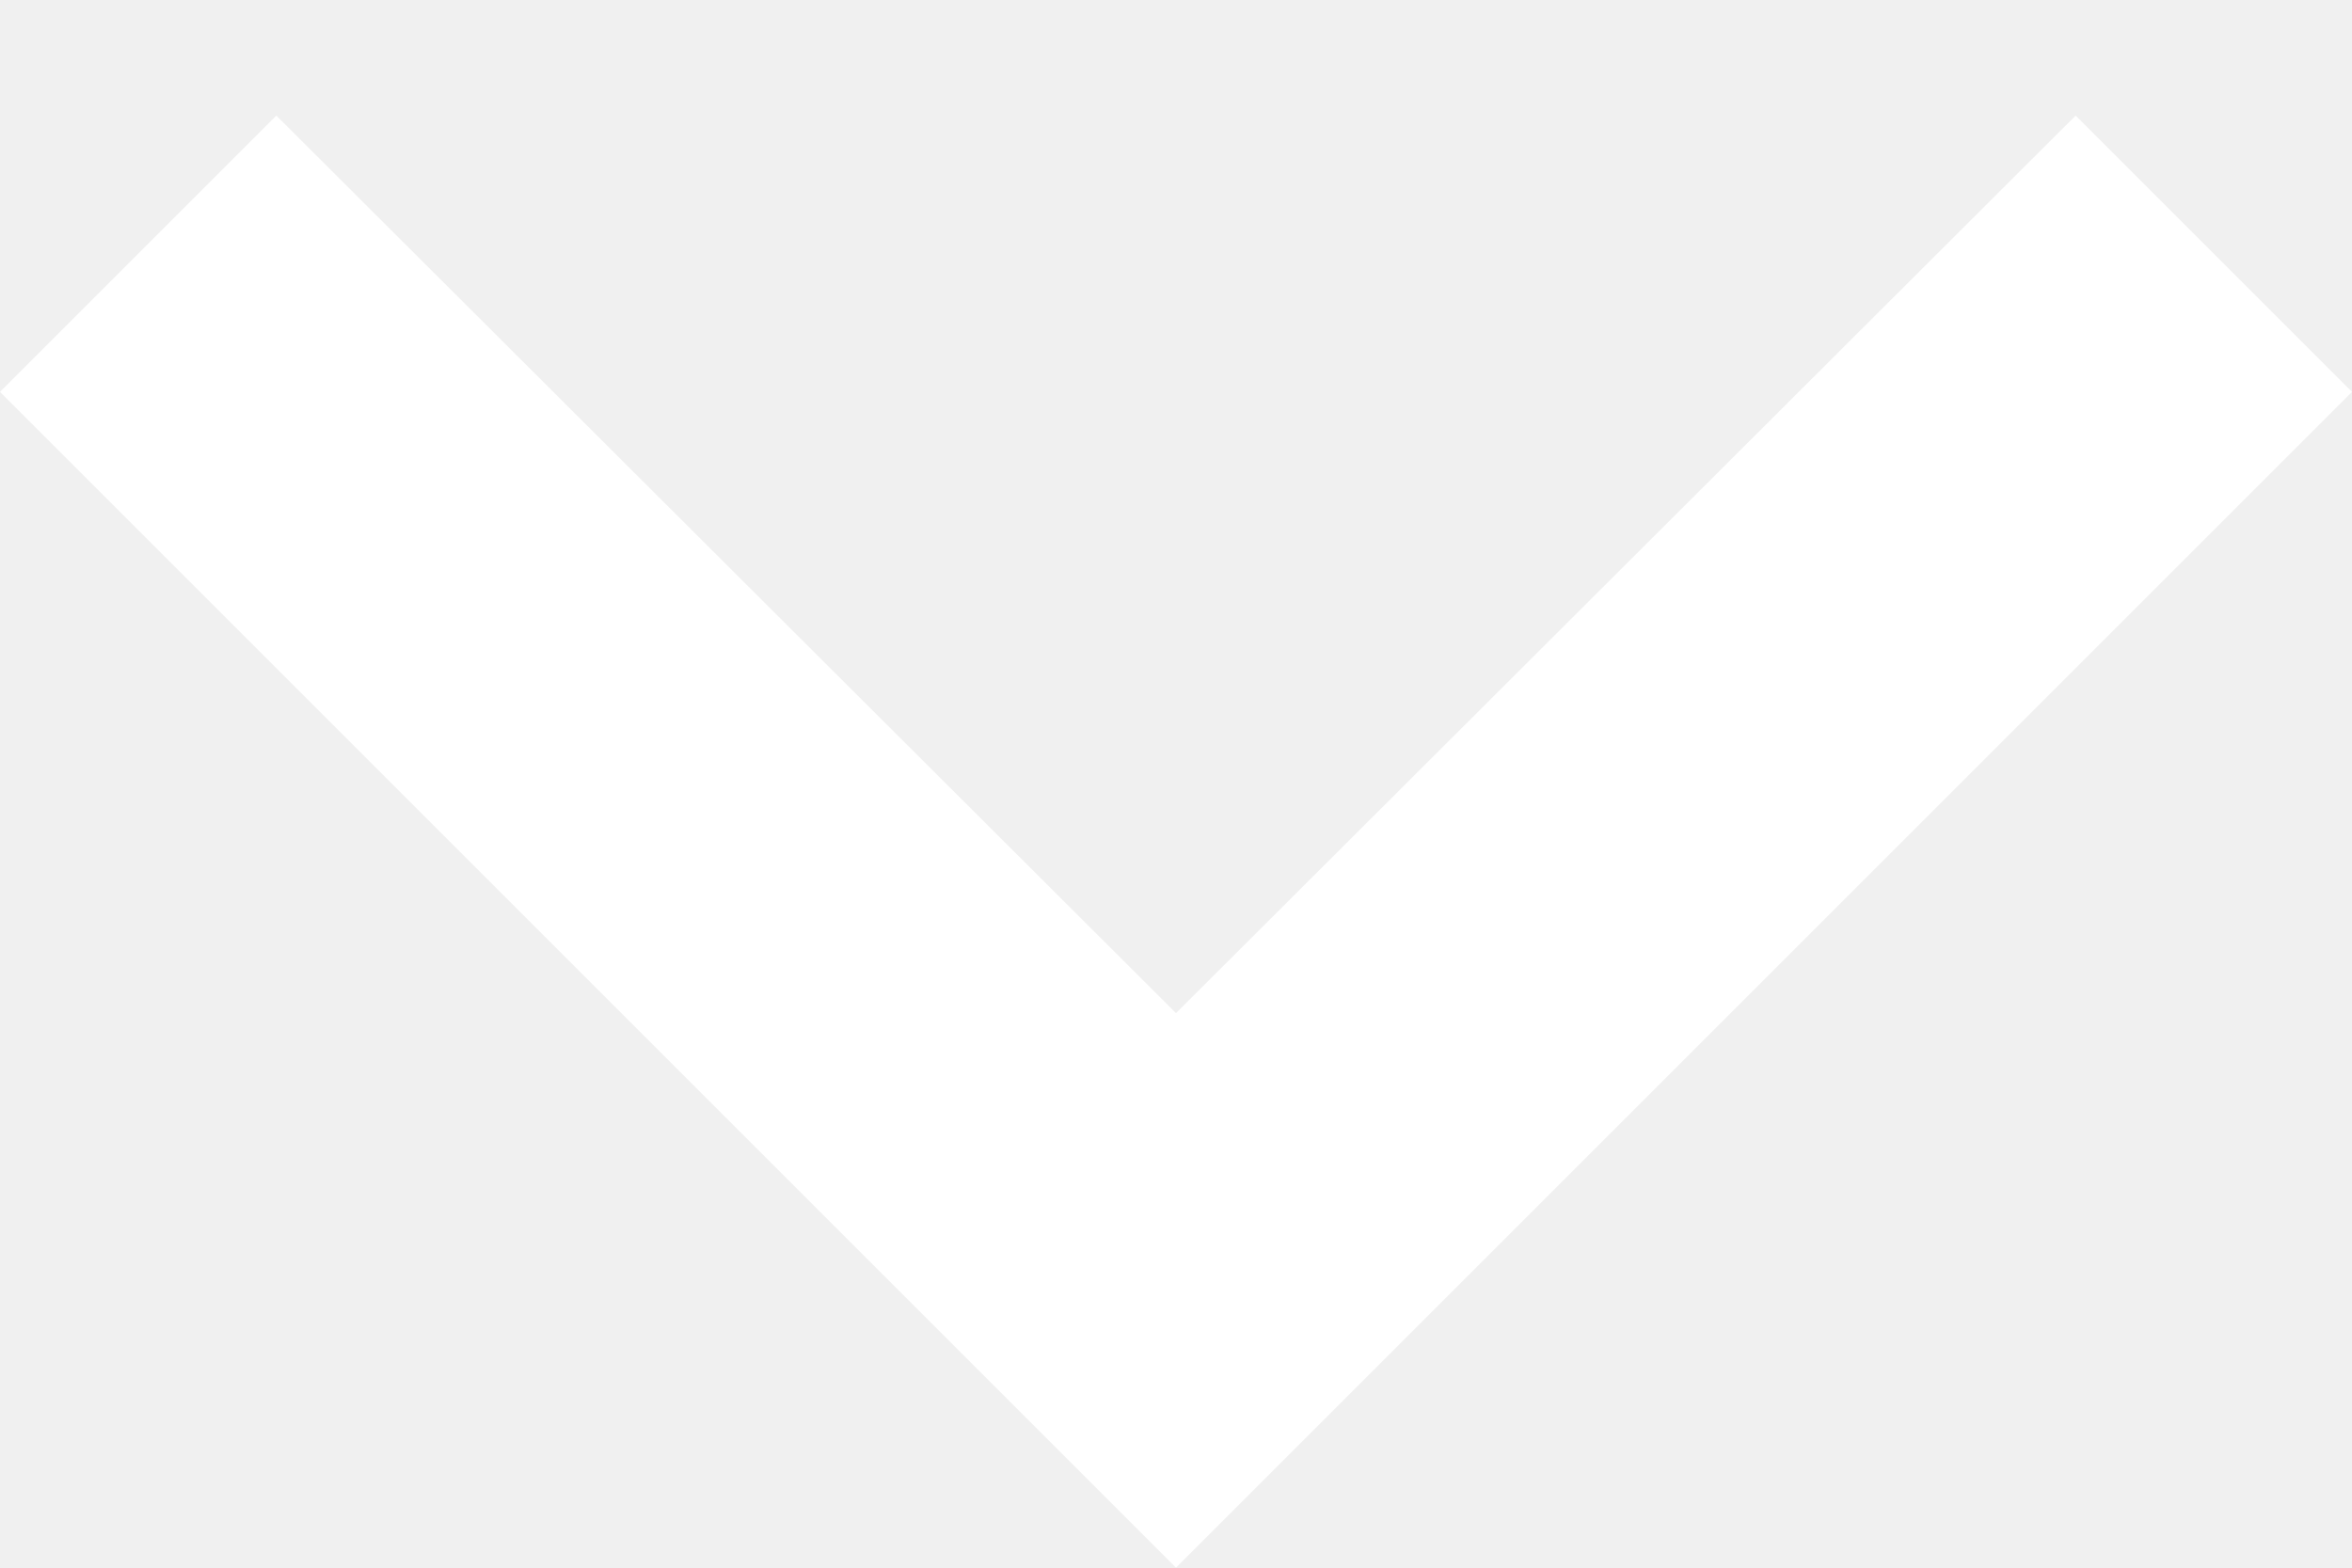
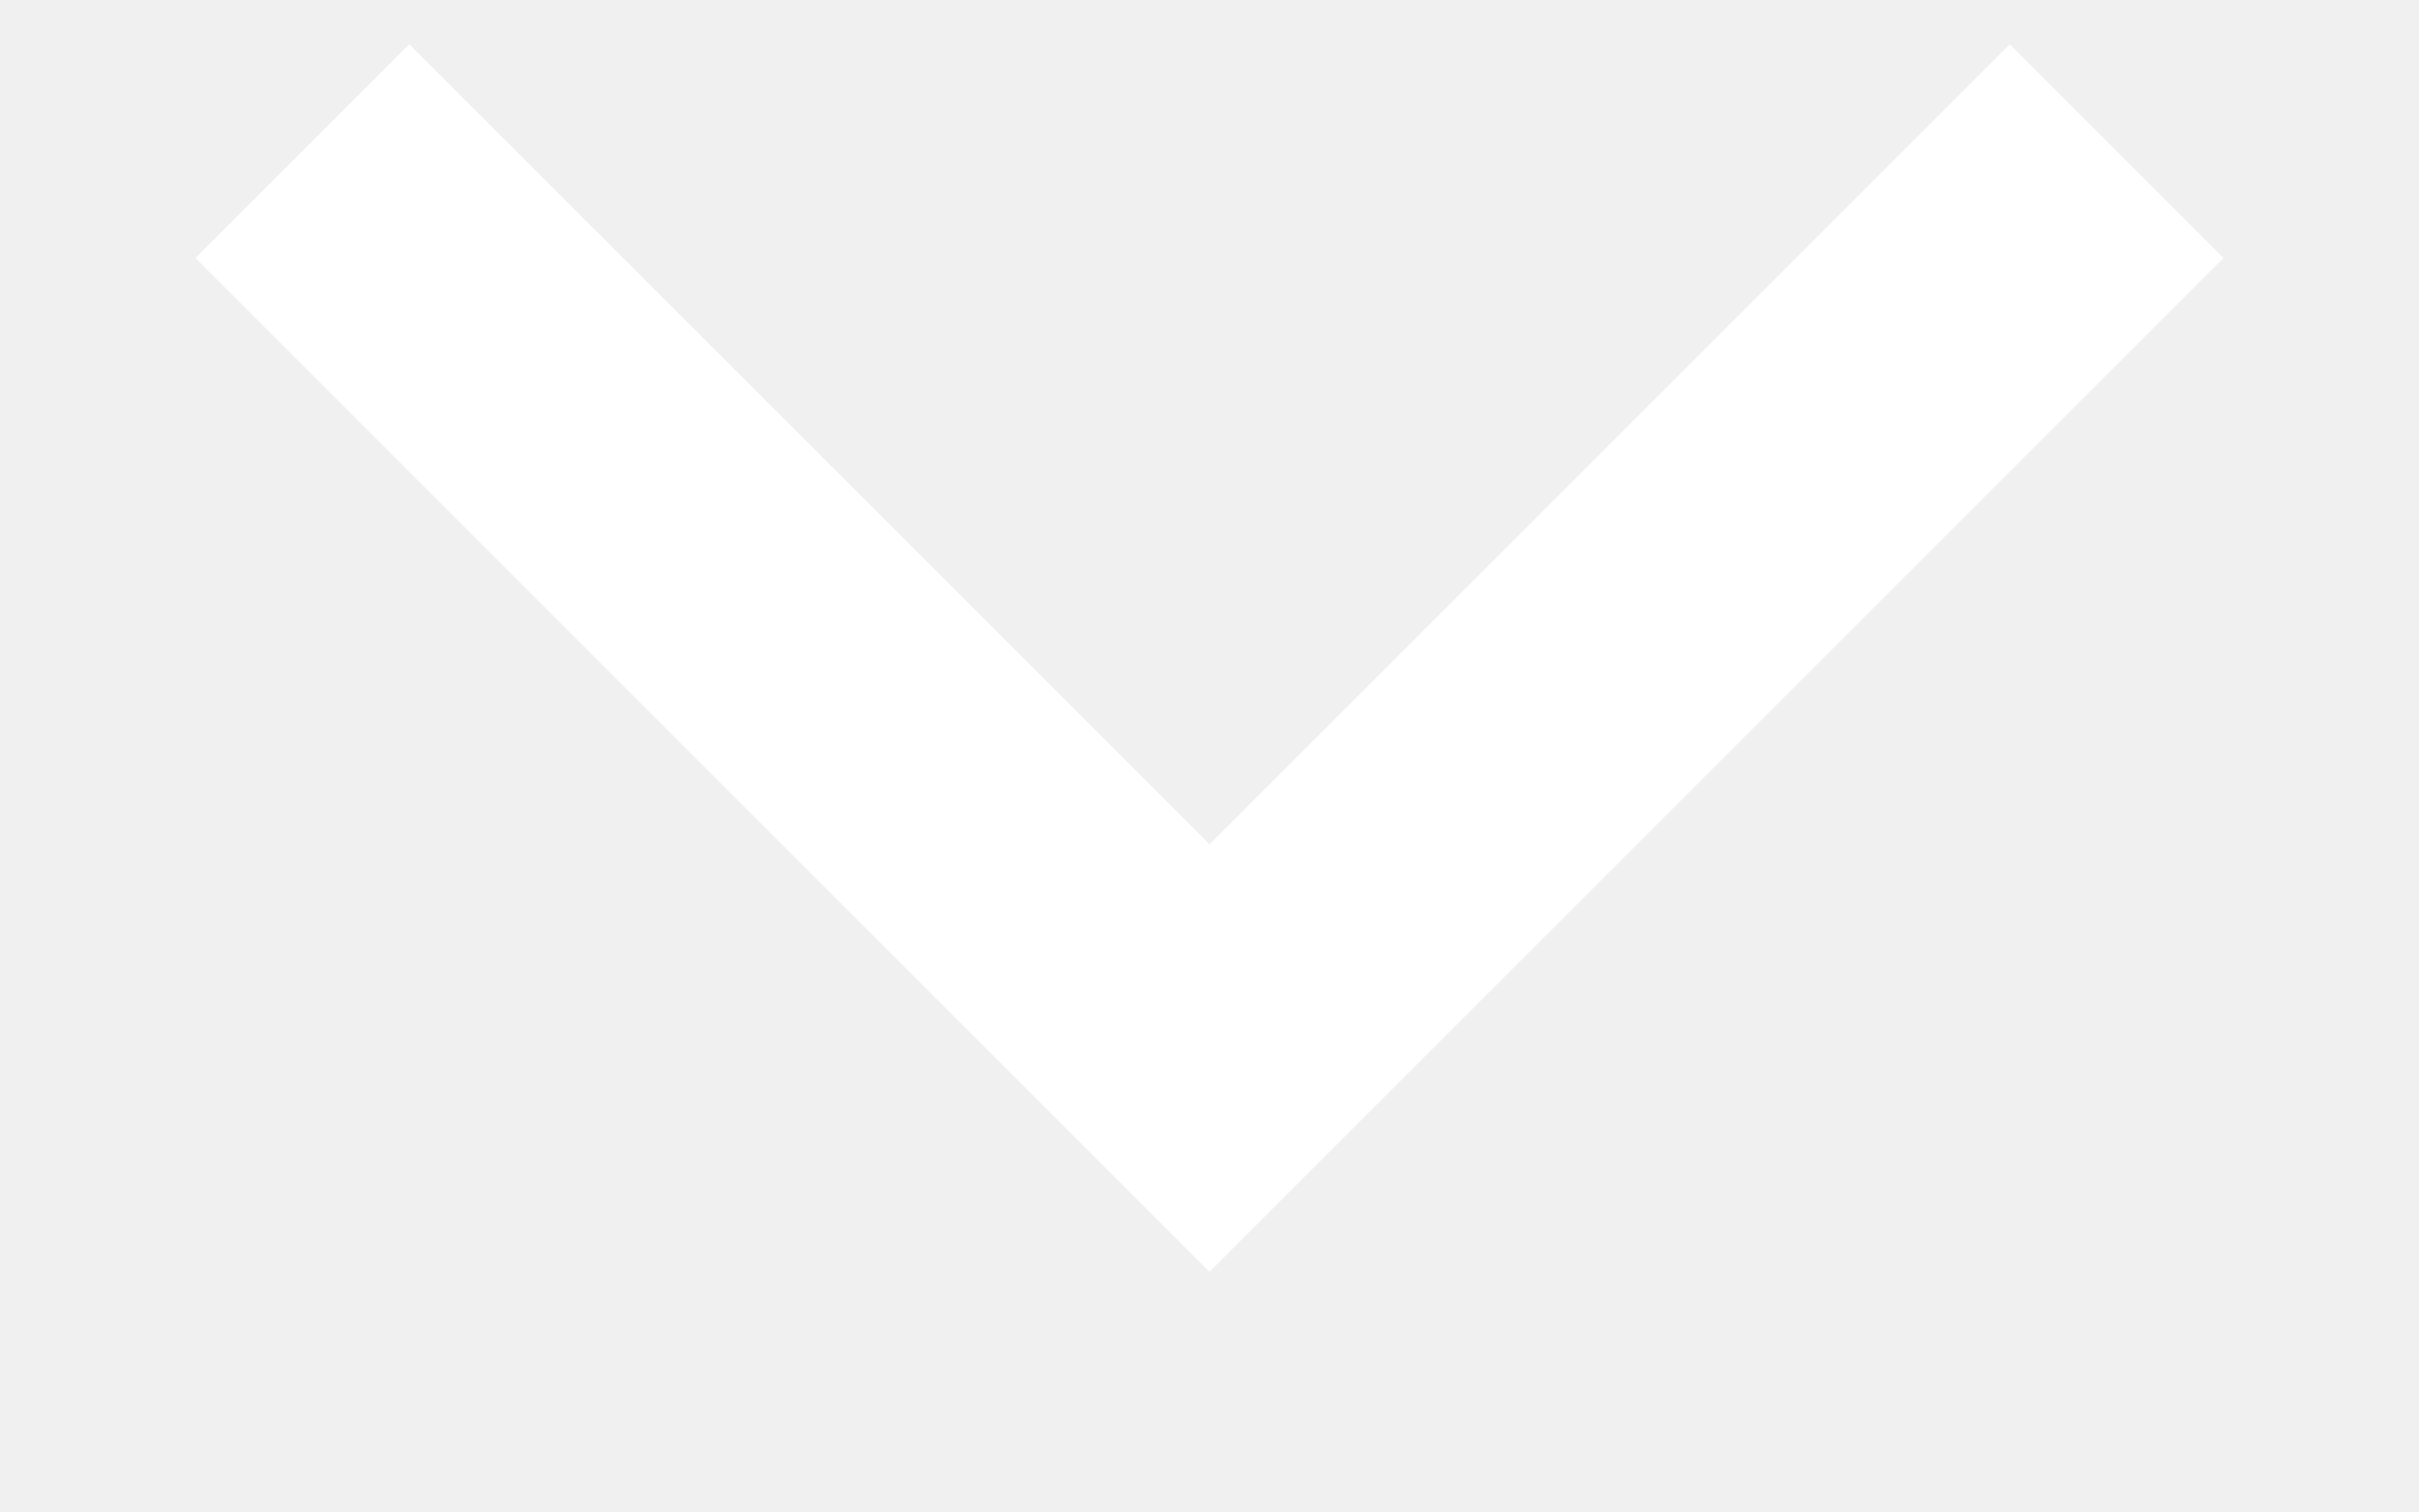
- <svg xmlns="http://www.w3.org/2000/svg" width="12" height="8" viewBox="0 0 12 8" fill="none">
-   <path d="M10.59 0.59L6 5.17L1.41 0.59L0 2L6 8L12 2L10.59 0.59Z" fill="white" />
+ <svg xmlns="http://www.w3.org/2000/svg" width="8" height="5" viewBox="0 0 8 5" fill="none">
+   <path d="M1 0.5L4 3.5L7 0.5" stroke="white" />
</svg>
